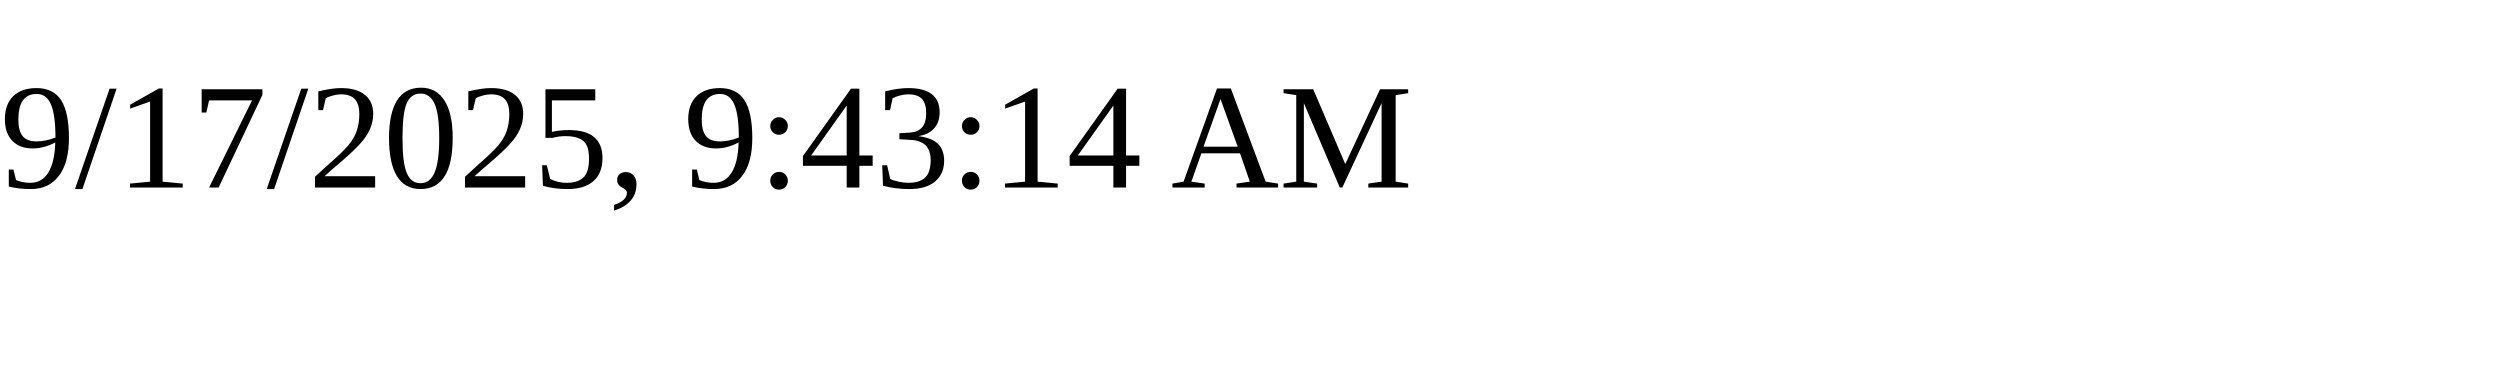
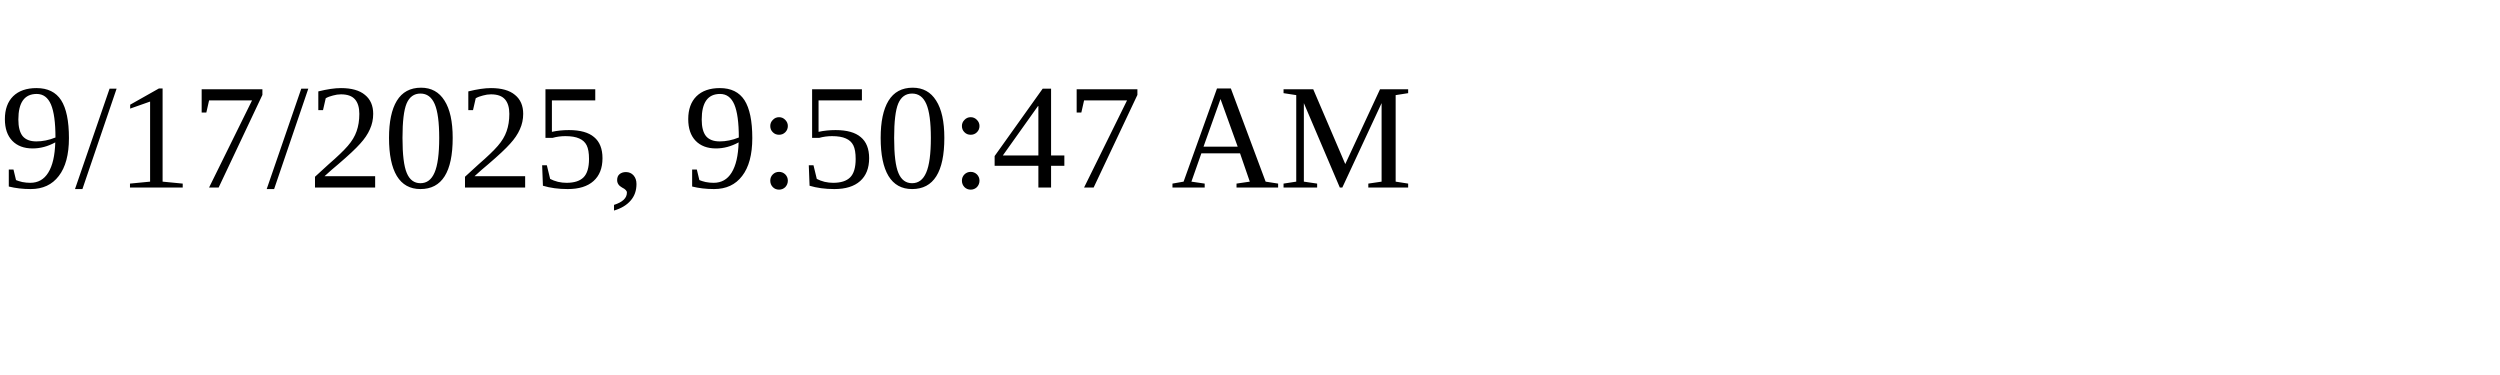
<svg xmlns="http://www.w3.org/2000/svg" height="30" width="200">
-   <text x="0" y="15">9/17/2025, 9:43:14 AM</text>
+   <text x="0" y="15">9/17/2025, 9:50:47 AM</text>
</svg>
